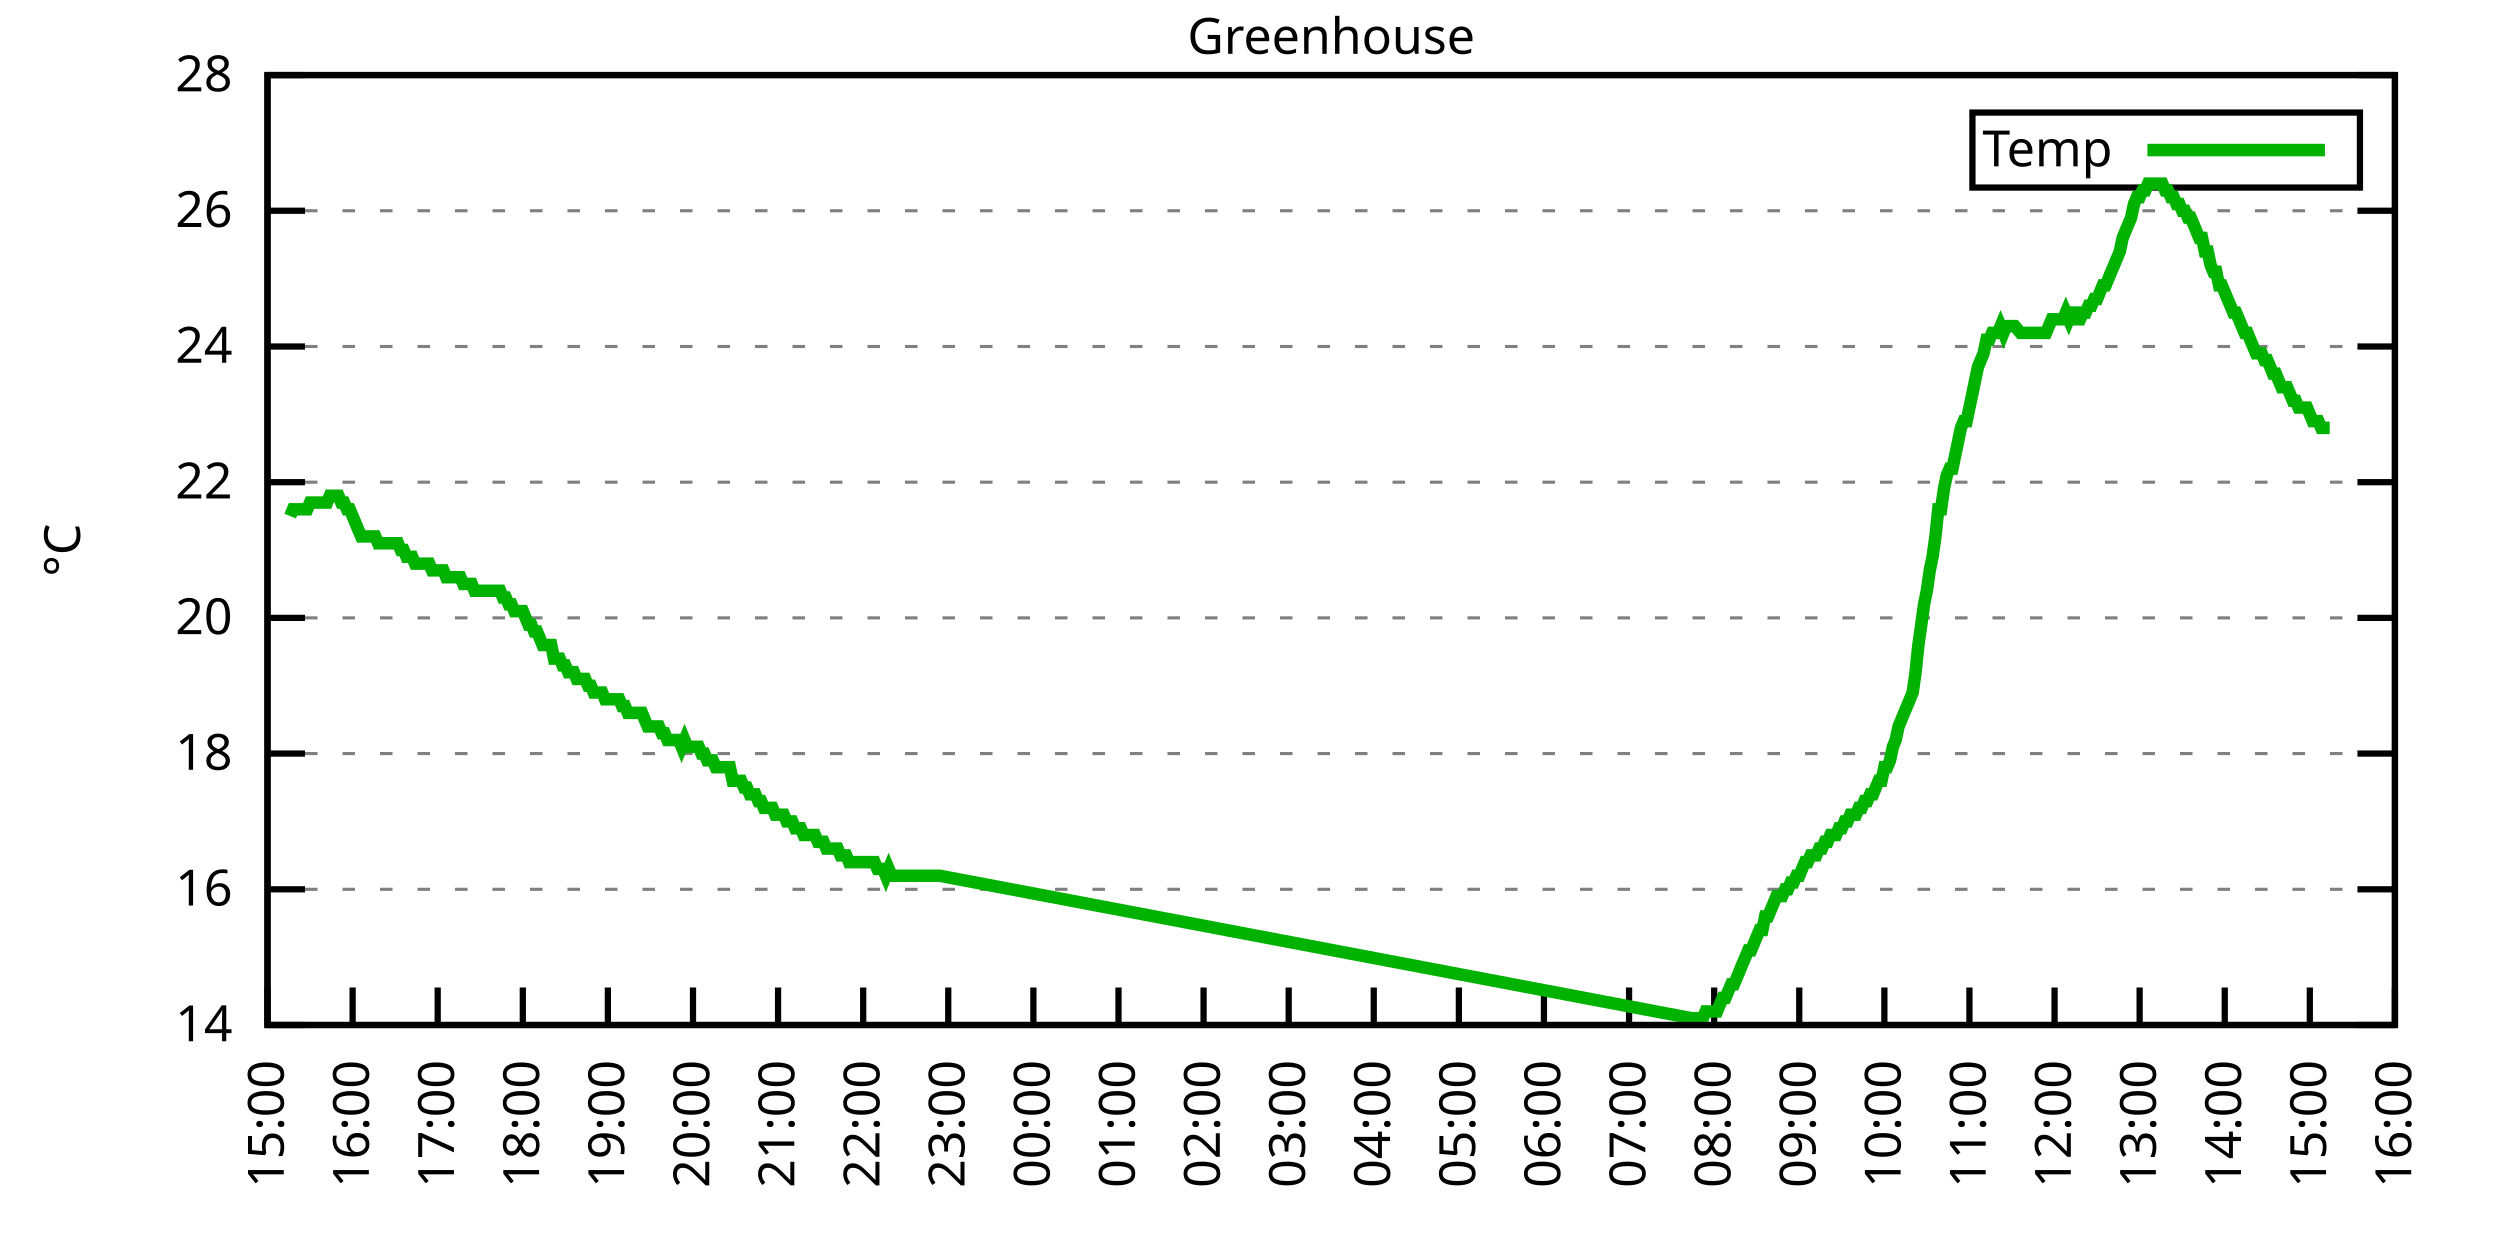
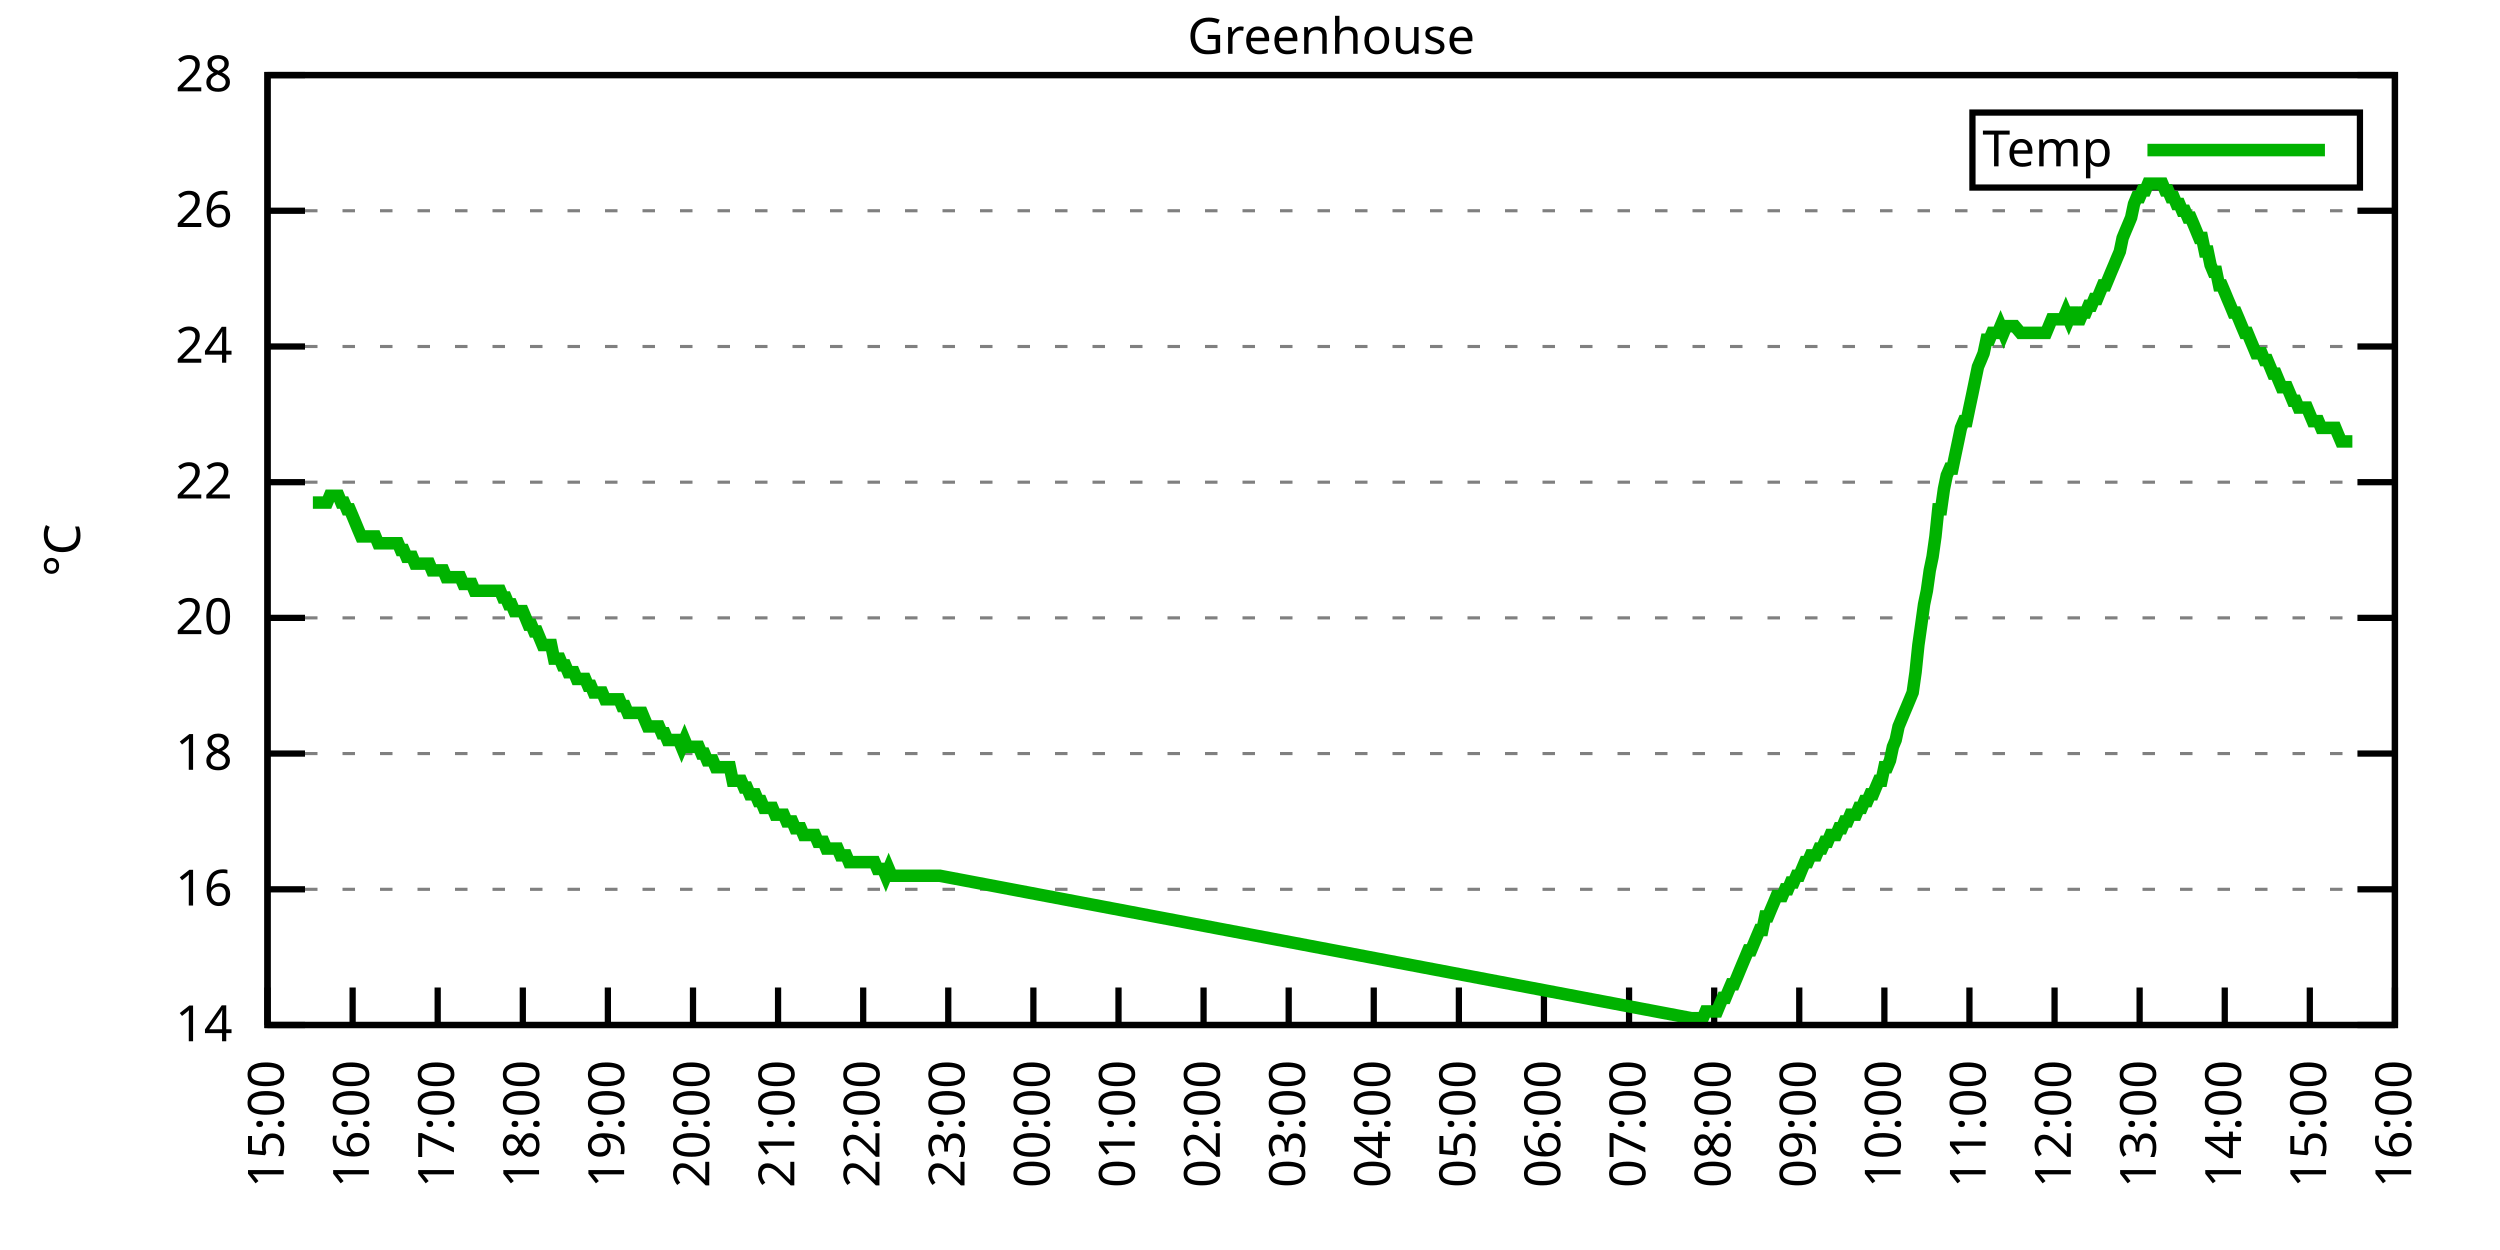
<svg xmlns="http://www.w3.org/2000/svg" xmlns:xlink="http://www.w3.org/1999/xlink" width="400" height="200" viewBox="0 0 400 200">
  <g id="gnuplot_canvas">
    <rect x="0" y="0" width="400" height="200" fill="none" />
    <defs>
      <circle id="gpDot" r="0.5" stroke-width="0.5" stroke="currentColor" />
      <path id="gpPt0" stroke-width="0.333" stroke="currentColor" d="M-1,0 h2 M0,-1 v2" />
      <path id="gpPt1" stroke-width="0.333" stroke="currentColor" d="M-1,-1 L1,1 M1,-1 L-1,1" />
      <path id="gpPt2" stroke-width="0.333" stroke="currentColor" d="M-1,0 L1,0 M0,-1 L0,1 M-1,-1 L1,1 M-1,1 L1,-1" />
      <rect id="gpPt3" stroke-width="0.333" stroke="currentColor" x="-1" y="-1" width="2" height="2" />
      <rect id="gpPt4" stroke-width="0.333" stroke="currentColor" fill="currentColor" x="-1" y="-1" width="2" height="2" />
      <circle id="gpPt5" stroke-width="0.333" stroke="currentColor" cx="0" cy="0" r="1" />
      <use xlink:href="#gpPt5" id="gpPt6" fill="currentColor" stroke="none" />
      <path id="gpPt7" stroke-width="0.333" stroke="currentColor" d="M0,-1.33 L-1.33,0.67 L1.33,0.67 z" />
      <use xlink:href="#gpPt7" id="gpPt8" fill="currentColor" stroke="none" />
      <use xlink:href="#gpPt7" id="gpPt9" stroke="currentColor" transform="rotate(180)" />
      <use xlink:href="#gpPt9" id="gpPt10" fill="currentColor" stroke="none" />
      <use xlink:href="#gpPt3" id="gpPt11" stroke="currentColor" transform="rotate(45)" />
      <use xlink:href="#gpPt11" id="gpPt12" fill="currentColor" stroke="none" />
      <path id="gpPt13" stroke-width="0.333" stroke="currentColor" d="M0,1.330 L1.265,0.411 L0.782,-1.067 L-0.782,-1.076 L-1.265,0.411 z" />
      <use xlink:href="#gpPt13" id="gpPt14" fill="currentColor" stroke="none" />
      <filter id="textbox" filterUnits="objectBoundingBox" x="0" y="0" height="1" width="1">
        <feFlood flood-color="white" flood-opacity="1" result="bgnd" />
        <feComposite in="SourceGraphic" in2="bgnd" operator="atop" />
      </filter>
      <filter id="greybox" filterUnits="objectBoundingBox" x="0" y="0" height="1" width="1">
        <feFlood flood-color="lightgrey" flood-opacity="1" result="grey" />
        <feComposite in="SourceGraphic" in2="grey" operator="atop" />
      </filter>
    </defs>
    <g fill="none" color="white" stroke="currentColor" stroke-width="1.00" stroke-linecap="butt" stroke-linejoin="miter">
</g>
    <g fill="none" color="black" stroke="currentColor" stroke-width="1.00" stroke-linecap="butt" stroke-linejoin="miter">
      <g stroke="none" shape-rendering="crispEdges">
        <polygon fill="rgb(255, 255, 255)" points="42.80,164.00 383.18,164.00 383.18,12.02 42.80,12.02 " />
      </g>
    </g>
    <g fill="none" color="black" stroke="currentColor" stroke-width="1.00" stroke-linecap="butt" stroke-linejoin="miter">
</g>
    <g fill="none" color="black" stroke="black" stroke-width="0.50" stroke-linecap="butt" stroke-linejoin="miter">
</g>
    <g fill="none" color="gray" stroke="currentColor" stroke-width="0.50" stroke-linecap="butt" stroke-linejoin="miter">
      <path stroke="gray" stroke-dasharray="2,4" class="gridline" d="M42.80,164.00 L383.19,164.00  " />
    </g>
    <g fill="none" color="gray" stroke="gray" stroke-width="1.00" stroke-linecap="butt" stroke-linejoin="miter">
</g>
    <g fill="none" color="black" stroke="currentColor" stroke-width="1.00" stroke-linecap="butt" stroke-linejoin="miter">
      <path stroke="black" d="M42.80,164.00 L48.80,164.00 M383.19,164.00 L377.19,164.00  " />
      <g transform="translate(37.20,166.60)" stroke="none" fill="black" font-family="Sans" font-size="8.00" text-anchor="end">
        <text>
          <tspan font-family="Sans"> 14</tspan>
        </text>
      </g>
    </g>
    <g fill="none" color="black" stroke="currentColor" stroke-width="1.00" stroke-linecap="butt" stroke-linejoin="miter">
</g>
    <g fill="none" color="black" stroke="black" stroke-width="0.50" stroke-linecap="butt" stroke-linejoin="miter">
</g>
    <g fill="none" color="gray" stroke="currentColor" stroke-width="0.50" stroke-linecap="butt" stroke-linejoin="miter">
      <path stroke="gray" stroke-dasharray="2,4" class="gridline" d="M42.80,142.29 L383.19,142.29  " />
    </g>
    <g fill="none" color="gray" stroke="gray" stroke-width="1.00" stroke-linecap="butt" stroke-linejoin="miter">
</g>
    <g fill="none" color="black" stroke="currentColor" stroke-width="1.00" stroke-linecap="butt" stroke-linejoin="miter">
      <path stroke="black" d="M42.80,142.29 L48.80,142.29 M383.19,142.29 L377.19,142.29  " />
      <g transform="translate(37.20,144.89)" stroke="none" fill="black" font-family="Sans" font-size="8.00" text-anchor="end">
        <text>
          <tspan font-family="Sans"> 16</tspan>
        </text>
      </g>
    </g>
    <g fill="none" color="black" stroke="currentColor" stroke-width="1.00" stroke-linecap="butt" stroke-linejoin="miter">
</g>
    <g fill="none" color="black" stroke="black" stroke-width="0.50" stroke-linecap="butt" stroke-linejoin="miter">
</g>
    <g fill="none" color="gray" stroke="currentColor" stroke-width="0.50" stroke-linecap="butt" stroke-linejoin="miter">
      <path stroke="gray" stroke-dasharray="2,4" class="gridline" d="M42.80,120.57 L383.19,120.57  " />
    </g>
    <g fill="none" color="gray" stroke="gray" stroke-width="1.00" stroke-linecap="butt" stroke-linejoin="miter">
</g>
    <g fill="none" color="black" stroke="currentColor" stroke-width="1.00" stroke-linecap="butt" stroke-linejoin="miter">
      <path stroke="black" d="M42.80,120.57 L48.80,120.57 M383.19,120.57 L377.19,120.57  " />
      <g transform="translate(37.20,123.17)" stroke="none" fill="black" font-family="Sans" font-size="8.00" text-anchor="end">
        <text>
          <tspan font-family="Sans"> 18</tspan>
        </text>
      </g>
    </g>
    <g fill="none" color="black" stroke="currentColor" stroke-width="1.00" stroke-linecap="butt" stroke-linejoin="miter">
</g>
    <g fill="none" color="black" stroke="black" stroke-width="0.50" stroke-linecap="butt" stroke-linejoin="miter">
</g>
    <g fill="none" color="gray" stroke="currentColor" stroke-width="0.50" stroke-linecap="butt" stroke-linejoin="miter">
      <path stroke="gray" stroke-dasharray="2,4" class="gridline" d="M42.80,98.86 L383.19,98.86  " />
    </g>
    <g fill="none" color="gray" stroke="gray" stroke-width="1.00" stroke-linecap="butt" stroke-linejoin="miter">
</g>
    <g fill="none" color="black" stroke="currentColor" stroke-width="1.00" stroke-linecap="butt" stroke-linejoin="miter">
      <path stroke="black" d="M42.80,98.86 L48.80,98.86 M383.19,98.86 L377.19,98.86  " />
      <g transform="translate(37.20,101.46)" stroke="none" fill="black" font-family="Sans" font-size="8.00" text-anchor="end">
        <text>
          <tspan font-family="Sans"> 20</tspan>
        </text>
      </g>
    </g>
    <g fill="none" color="black" stroke="currentColor" stroke-width="1.00" stroke-linecap="butt" stroke-linejoin="miter">
</g>
    <g fill="none" color="black" stroke="black" stroke-width="0.50" stroke-linecap="butt" stroke-linejoin="miter">
</g>
    <g fill="none" color="gray" stroke="currentColor" stroke-width="0.50" stroke-linecap="butt" stroke-linejoin="miter">
      <path stroke="gray" stroke-dasharray="2,4" class="gridline" d="M42.80,77.15 L383.19,77.15  " />
    </g>
    <g fill="none" color="gray" stroke="gray" stroke-width="1.00" stroke-linecap="butt" stroke-linejoin="miter">
</g>
    <g fill="none" color="black" stroke="currentColor" stroke-width="1.00" stroke-linecap="butt" stroke-linejoin="miter">
      <path stroke="black" d="M42.80,77.15 L48.80,77.15 M383.19,77.15 L377.19,77.15  " />
      <g transform="translate(37.20,79.75)" stroke="none" fill="black" font-family="Sans" font-size="8.00" text-anchor="end">
        <text>
          <tspan font-family="Sans"> 22</tspan>
        </text>
      </g>
    </g>
    <g fill="none" color="black" stroke="currentColor" stroke-width="1.00" stroke-linecap="butt" stroke-linejoin="miter">
</g>
    <g fill="none" color="black" stroke="black" stroke-width="0.50" stroke-linecap="butt" stroke-linejoin="miter">
</g>
    <g fill="none" color="gray" stroke="currentColor" stroke-width="0.50" stroke-linecap="butt" stroke-linejoin="miter">
      <path stroke="gray" stroke-dasharray="2,4" class="gridline" d="M42.80,55.44 L383.19,55.44  " />
    </g>
    <g fill="none" color="gray" stroke="gray" stroke-width="1.00" stroke-linecap="butt" stroke-linejoin="miter">
</g>
    <g fill="none" color="black" stroke="currentColor" stroke-width="1.00" stroke-linecap="butt" stroke-linejoin="miter">
      <path stroke="black" d="M42.80,55.44 L48.80,55.44 M383.19,55.44 L377.19,55.44  " />
      <g transform="translate(37.20,58.04)" stroke="none" fill="black" font-family="Sans" font-size="8.00" text-anchor="end">
        <text>
          <tspan font-family="Sans"> 24</tspan>
        </text>
      </g>
    </g>
    <g fill="none" color="black" stroke="currentColor" stroke-width="1.00" stroke-linecap="butt" stroke-linejoin="miter">
</g>
    <g fill="none" color="black" stroke="black" stroke-width="0.50" stroke-linecap="butt" stroke-linejoin="miter">
</g>
    <g fill="none" color="gray" stroke="currentColor" stroke-width="0.50" stroke-linecap="butt" stroke-linejoin="miter">
      <path stroke="gray" stroke-dasharray="2,4" class="gridline" d="M42.80,33.72 L383.19,33.72  " />
    </g>
    <g fill="none" color="gray" stroke="gray" stroke-width="1.00" stroke-linecap="butt" stroke-linejoin="miter">
</g>
    <g fill="none" color="black" stroke="currentColor" stroke-width="1.00" stroke-linecap="butt" stroke-linejoin="miter">
      <path stroke="black" d="M42.80,33.72 L48.80,33.72 M383.19,33.72 L377.19,33.72  " />
      <g transform="translate(37.20,36.32)" stroke="none" fill="black" font-family="Sans" font-size="8.00" text-anchor="end">
        <text>
          <tspan font-family="Sans"> 26</tspan>
        </text>
      </g>
    </g>
    <g fill="none" color="black" stroke="currentColor" stroke-width="1.00" stroke-linecap="butt" stroke-linejoin="miter">
</g>
    <g fill="none" color="black" stroke="black" stroke-width="0.50" stroke-linecap="butt" stroke-linejoin="miter">
</g>
    <g fill="none" color="gray" stroke="currentColor" stroke-width="0.50" stroke-linecap="butt" stroke-linejoin="miter">
      <path stroke="gray" stroke-dasharray="2,4" class="gridline" d="M42.80,12.01 L383.19,12.01  " />
    </g>
    <g fill="none" color="gray" stroke="gray" stroke-width="1.00" stroke-linecap="butt" stroke-linejoin="miter">
</g>
    <g fill="none" color="black" stroke="currentColor" stroke-width="1.00" stroke-linecap="butt" stroke-linejoin="miter">
      <path stroke="black" d="M42.80,12.01 L48.80,12.01 M383.19,12.01 L377.19,12.01  " />
      <g transform="translate(37.20,14.61)" stroke="none" fill="black" font-family="Sans" font-size="8.00" text-anchor="end">
        <text>
          <tspan font-family="Sans"> 28</tspan>
        </text>
      </g>
    </g>
    <g fill="none" color="black" stroke="currentColor" stroke-width="1.00" stroke-linecap="butt" stroke-linejoin="miter">
      <path stroke="black" d="M42.80,164.00 L42.80,158.00  " />
      <g transform="translate(45.40,169.60) rotate(270.00)" stroke="none" fill="black" font-family="Sans" font-size="8.00" text-anchor="end">
        <text>
          <tspan font-family="Sans">15:00</tspan>
        </text>
      </g>
    </g>
    <g fill="none" color="black" stroke="currentColor" stroke-width="1.00" stroke-linecap="butt" stroke-linejoin="miter">
      <path stroke="black" d="M56.42,164.00 L56.42,158.00  " />
      <g transform="translate(59.02,169.60) rotate(270.00)" stroke="none" fill="black" font-family="Sans" font-size="8.00" text-anchor="end">
        <text>
          <tspan font-family="Sans">16:00</tspan>
        </text>
      </g>
    </g>
    <g fill="none" color="black" stroke="currentColor" stroke-width="1.00" stroke-linecap="butt" stroke-linejoin="miter">
      <path stroke="black" d="M70.03,164.00 L70.03,158.00  " />
      <g transform="translate(72.63,169.60) rotate(270.00)" stroke="none" fill="black" font-family="Sans" font-size="8.00" text-anchor="end">
        <text>
          <tspan font-family="Sans">17:00</tspan>
        </text>
      </g>
    </g>
    <g fill="none" color="black" stroke="currentColor" stroke-width="1.00" stroke-linecap="butt" stroke-linejoin="miter">
      <path stroke="black" d="M83.65,164.00 L83.65,158.00  " />
      <g transform="translate(86.25,169.60) rotate(270.00)" stroke="none" fill="black" font-family="Sans" font-size="8.00" text-anchor="end">
        <text>
          <tspan font-family="Sans">18:00</tspan>
        </text>
      </g>
    </g>
    <g fill="none" color="black" stroke="currentColor" stroke-width="1.00" stroke-linecap="butt" stroke-linejoin="miter">
      <path stroke="black" d="M97.26,164.00 L97.26,158.00  " />
      <g transform="translate(99.86,169.60) rotate(270.00)" stroke="none" fill="black" font-family="Sans" font-size="8.00" text-anchor="end">
        <text>
          <tspan font-family="Sans">19:00</tspan>
        </text>
      </g>
    </g>
    <g fill="none" color="black" stroke="currentColor" stroke-width="1.00" stroke-linecap="butt" stroke-linejoin="miter">
      <path stroke="black" d="M110.88,164.00 L110.88,158.00  " />
      <g transform="translate(113.48,169.60) rotate(270.00)" stroke="none" fill="black" font-family="Sans" font-size="8.00" text-anchor="end">
        <text>
          <tspan font-family="Sans">20:00</tspan>
        </text>
      </g>
    </g>
    <g fill="none" color="black" stroke="currentColor" stroke-width="1.00" stroke-linecap="butt" stroke-linejoin="miter">
      <path stroke="black" d="M124.49,164.00 L124.49,158.00  " />
      <g transform="translate(127.09,169.60) rotate(270.00)" stroke="none" fill="black" font-family="Sans" font-size="8.00" text-anchor="end">
        <text>
          <tspan font-family="Sans">21:00</tspan>
        </text>
      </g>
    </g>
    <g fill="none" color="black" stroke="currentColor" stroke-width="1.00" stroke-linecap="butt" stroke-linejoin="miter">
      <path stroke="black" d="M138.11,164.00 L138.11,158.00  " />
      <g transform="translate(140.71,169.60) rotate(270.00)" stroke="none" fill="black" font-family="Sans" font-size="8.00" text-anchor="end">
        <text>
          <tspan font-family="Sans">22:00</tspan>
        </text>
      </g>
    </g>
    <g fill="none" color="black" stroke="currentColor" stroke-width="1.00" stroke-linecap="butt" stroke-linejoin="miter">
      <path stroke="black" d="M151.72,164.00 L151.72,158.00  " />
      <g transform="translate(154.32,169.60) rotate(270.00)" stroke="none" fill="black" font-family="Sans" font-size="8.00" text-anchor="end">
        <text>
          <tspan font-family="Sans">23:00</tspan>
        </text>
      </g>
    </g>
    <g fill="none" color="black" stroke="currentColor" stroke-width="1.00" stroke-linecap="butt" stroke-linejoin="miter">
      <path stroke="black" d="M165.34,164.00 L165.34,158.00  " />
      <g transform="translate(167.94,169.60) rotate(270.00)" stroke="none" fill="black" font-family="Sans" font-size="8.00" text-anchor="end">
        <text>
          <tspan font-family="Sans">00:00</tspan>
        </text>
      </g>
    </g>
    <g fill="none" color="black" stroke="currentColor" stroke-width="1.00" stroke-linecap="butt" stroke-linejoin="miter">
      <path stroke="black" d="M178.96,164.00 L178.96,158.00  " />
      <g transform="translate(181.56,169.60) rotate(270.00)" stroke="none" fill="black" font-family="Sans" font-size="8.00" text-anchor="end">
        <text>
          <tspan font-family="Sans">01:00</tspan>
        </text>
      </g>
    </g>
    <g fill="none" color="black" stroke="currentColor" stroke-width="1.00" stroke-linecap="butt" stroke-linejoin="miter">
      <path stroke="black" d="M192.57,164.00 L192.57,158.00  " />
      <g transform="translate(195.17,169.60) rotate(270.00)" stroke="none" fill="black" font-family="Sans" font-size="8.00" text-anchor="end">
        <text>
          <tspan font-family="Sans">02:00</tspan>
        </text>
      </g>
    </g>
    <g fill="none" color="black" stroke="currentColor" stroke-width="1.00" stroke-linecap="butt" stroke-linejoin="miter">
      <path stroke="black" d="M206.19,164.00 L206.19,158.00  " />
      <g transform="translate(208.79,169.60) rotate(270.00)" stroke="none" fill="black" font-family="Sans" font-size="8.00" text-anchor="end">
        <text>
          <tspan font-family="Sans">03:00</tspan>
        </text>
      </g>
    </g>
    <g fill="none" color="black" stroke="currentColor" stroke-width="1.00" stroke-linecap="butt" stroke-linejoin="miter">
      <path stroke="black" d="M219.80,164.00 L219.80,158.00  " />
      <g transform="translate(222.40,169.60) rotate(270.00)" stroke="none" fill="black" font-family="Sans" font-size="8.00" text-anchor="end">
        <text>
          <tspan font-family="Sans">04:00</tspan>
        </text>
      </g>
    </g>
    <g fill="none" color="black" stroke="currentColor" stroke-width="1.00" stroke-linecap="butt" stroke-linejoin="miter">
      <path stroke="black" d="M233.42,164.00 L233.42,158.00  " />
      <g transform="translate(236.02,169.60) rotate(270.00)" stroke="none" fill="black" font-family="Sans" font-size="8.00" text-anchor="end">
        <text>
          <tspan font-family="Sans">05:00</tspan>
        </text>
      </g>
    </g>
    <g fill="none" color="black" stroke="currentColor" stroke-width="1.00" stroke-linecap="butt" stroke-linejoin="miter">
      <path stroke="black" d="M247.03,164.00 L247.03,158.00  " />
      <g transform="translate(249.63,169.60) rotate(270.00)" stroke="none" fill="black" font-family="Sans" font-size="8.00" text-anchor="end">
        <text>
          <tspan font-family="Sans">06:00</tspan>
        </text>
      </g>
    </g>
    <g fill="none" color="black" stroke="currentColor" stroke-width="1.00" stroke-linecap="butt" stroke-linejoin="miter">
      <path stroke="black" d="M260.65,164.00 L260.65,158.00  " />
      <g transform="translate(263.25,169.60) rotate(270.00)" stroke="none" fill="black" font-family="Sans" font-size="8.00" text-anchor="end">
        <text>
          <tspan font-family="Sans">07:00</tspan>
        </text>
      </g>
    </g>
    <g fill="none" color="black" stroke="currentColor" stroke-width="1.00" stroke-linecap="butt" stroke-linejoin="miter">
      <path stroke="black" d="M274.27,164.00 L274.27,158.00  " />
      <g transform="translate(276.87,169.60) rotate(270.00)" stroke="none" fill="black" font-family="Sans" font-size="8.00" text-anchor="end">
        <text>
          <tspan font-family="Sans">08:00</tspan>
        </text>
      </g>
    </g>
    <g fill="none" color="black" stroke="currentColor" stroke-width="1.00" stroke-linecap="butt" stroke-linejoin="miter">
      <path stroke="black" d="M287.88,164.00 L287.88,158.00  " />
      <g transform="translate(290.48,169.60) rotate(270.00)" stroke="none" fill="black" font-family="Sans" font-size="8.00" text-anchor="end">
        <text>
          <tspan font-family="Sans">09:00</tspan>
        </text>
      </g>
    </g>
    <g fill="none" color="black" stroke="currentColor" stroke-width="1.00" stroke-linecap="butt" stroke-linejoin="miter">
      <path stroke="black" d="M301.50,164.00 L301.50,158.00  " />
      <g transform="translate(304.10,169.60) rotate(270.00)" stroke="none" fill="black" font-family="Sans" font-size="8.00" text-anchor="end">
        <text>
          <tspan font-family="Sans">10:00</tspan>
        </text>
      </g>
    </g>
    <g fill="none" color="black" stroke="currentColor" stroke-width="1.00" stroke-linecap="butt" stroke-linejoin="miter">
      <path stroke="black" d="M315.11,164.00 L315.11,158.00  " />
      <g transform="translate(317.71,169.60) rotate(270.00)" stroke="none" fill="black" font-family="Sans" font-size="8.00" text-anchor="end">
        <text>
          <tspan font-family="Sans">11:00</tspan>
        </text>
      </g>
    </g>
    <g fill="none" color="black" stroke="currentColor" stroke-width="1.00" stroke-linecap="butt" stroke-linejoin="miter">
      <path stroke="black" d="M328.73,164.00 L328.73,158.00  " />
      <g transform="translate(331.33,169.60) rotate(270.00)" stroke="none" fill="black" font-family="Sans" font-size="8.00" text-anchor="end">
        <text>
          <tspan font-family="Sans">12:00</tspan>
        </text>
      </g>
    </g>
    <g fill="none" color="black" stroke="currentColor" stroke-width="1.00" stroke-linecap="butt" stroke-linejoin="miter">
      <path stroke="black" d="M342.34,164.00 L342.34,158.00  " />
      <g transform="translate(344.94,169.60) rotate(270.00)" stroke="none" fill="black" font-family="Sans" font-size="8.00" text-anchor="end">
        <text>
          <tspan font-family="Sans">13:00</tspan>
        </text>
      </g>
    </g>
    <g fill="none" color="black" stroke="currentColor" stroke-width="1.00" stroke-linecap="butt" stroke-linejoin="miter">
      <path stroke="black" d="M355.96,164.00 L355.96,158.00  " />
      <g transform="translate(358.56,169.60) rotate(270.00)" stroke="none" fill="black" font-family="Sans" font-size="8.00" text-anchor="end">
        <text>
          <tspan font-family="Sans">14:00</tspan>
        </text>
      </g>
    </g>
    <g fill="none" color="black" stroke="currentColor" stroke-width="1.00" stroke-linecap="butt" stroke-linejoin="miter">
      <path stroke="black" d="M369.57,164.00 L369.57,158.00  " />
      <g transform="translate(372.17,169.60) rotate(270.00)" stroke="none" fill="black" font-family="Sans" font-size="8.00" text-anchor="end">
        <text>
          <tspan font-family="Sans">15:00</tspan>
        </text>
      </g>
    </g>
    <g fill="none" color="black" stroke="currentColor" stroke-width="1.00" stroke-linecap="butt" stroke-linejoin="miter">
      <path stroke="black" d="M383.19,164.00 L383.19,158.00  " />
      <g transform="translate(385.79,169.60) rotate(270.00)" stroke="none" fill="black" font-family="Sans" font-size="8.00" text-anchor="end">
        <text>
          <tspan font-family="Sans">16:00</tspan>
        </text>
      </g>
    </g>
    <g fill="none" color="black" stroke="currentColor" stroke-width="1.00" stroke-linecap="butt" stroke-linejoin="miter">
</g>
    <g fill="none" color="black" stroke="currentColor" stroke-width="1.00" stroke-linecap="butt" stroke-linejoin="miter">
      <path stroke="black" d="M42.80,12.01 L42.80,164.00 L383.19,164.00 L383.19,12.01 L42.80,12.01 Z  " />
    </g>
    <g fill="none" color="black" stroke="currentColor" stroke-width="1.00" stroke-linecap="butt" stroke-linejoin="miter">
</g>
    <g fill="none" color="black" stroke="currentColor" stroke-width="1.00" stroke-linecap="butt" stroke-linejoin="miter">
      <path stroke="black" d="M315.59,30.01 L315.59,18.01 L377.59,18.01 L377.59,30.01 L315.59,30.01 Z  " />
    </g>
    <g id="Greenhouse_plot_1">
      <g fill="none" color="white" stroke="black" stroke-width="2.00" stroke-linecap="butt" stroke-linejoin="miter">
</g>
      <g fill="none" color="black" stroke="currentColor" stroke-width="2.00" stroke-linecap="butt" stroke-linejoin="miter">
        <g transform="translate(337.99,26.61)" stroke="none" fill="black" font-family="Sans" font-size="8.00" text-anchor="end">
          <text>
            <tspan font-family="Sans">Temp</tspan>
          </text>
        </g>
      </g>
      <g fill="none" color="black" stroke="currentColor" stroke-width="2.00" stroke-linecap="butt" stroke-linejoin="miter">
-         <path stroke="rgb(  0, 178,   0)" d="M343.59,24.01 L371.99,24.01 M46.43,82.58 L46.88,81.49 L47.34,81.49 L47.79,81.49 L48.25,81.49 L48.70,81.49   L49.15,81.49 L49.61,80.41 L50.06,80.41 L50.52,80.41 L50.97,80.41 L51.42,80.41 L51.88,80.41 L52.33,80.41   L52.78,79.32 L53.24,79.32 L53.69,79.32 L54.15,79.32 L54.60,80.41 L55.05,80.41 L55.51,81.49 L55.96,81.49   L56.42,82.58 L56.87,83.66 L57.32,84.75 L57.78,85.83 L58.23,85.83 L58.68,85.83 L59.14,85.83 L59.59,85.83   L60.05,85.83 L60.50,86.92 L60.95,86.92 L61.41,86.92 L61.86,86.92 L62.32,86.92 L62.77,86.92 L63.22,86.92   L63.68,86.92 L64.13,88.00 L64.58,88.00 L65.04,89.09 L65.49,89.09 L65.95,89.09 L66.40,90.18 L66.85,90.18   L67.31,90.18 L67.76,90.18 L68.22,90.18 L68.67,90.18 L69.12,91.26 L69.58,91.26 L70.03,91.26 L70.49,91.26   L70.94,91.26 L71.39,92.35 L71.85,92.35 L72.30,92.35 L72.75,92.35 L73.21,92.35 L73.66,92.35 L74.12,93.43   L74.57,93.43 L75.02,93.43 L75.48,93.43 L75.93,94.52 L76.39,94.52 L76.84,94.52 L77.29,94.52 L77.75,94.52   L78.20,94.52 L78.65,94.52 L79.11,94.52 L79.56,94.52 L80.02,94.52 L80.47,95.60 L80.92,95.60 L81.38,96.69   L81.83,96.69 L82.29,97.78 L82.74,97.78 L83.19,97.78 L83.65,97.78 L84.10,98.86 L84.55,99.95 L85.01,99.95   L85.46,101.03 L85.92,101.03 L86.37,102.12 L86.82,103.20 L87.28,103.20 L87.73,103.20 L88.19,103.20 L88.64,105.38   L89.09,105.38 L89.55,105.38 L90.00,106.46 L90.45,106.46 L90.91,107.55 L91.36,107.55 L91.82,107.55 L92.27,108.63   L92.72,108.63 L93.18,108.63 L93.63,108.63 L94.09,109.72 L94.54,109.72 L94.99,110.80 L95.45,110.80 L95.90,110.80   L96.35,110.80 L96.81,111.89 L97.26,111.89 L97.72,111.89 L98.17,111.89 L98.62,111.89 L99.08,111.89 L99.53,112.97   L99.99,112.97 L100.44,114.06 L100.89,114.06 L101.35,114.06 L101.80,114.06 L102.25,114.06 L102.71,114.06 L103.16,115.15   L103.62,116.23 L104.07,116.23 L104.52,116.23 L104.98,116.23 L105.43,116.23 L105.89,117.32 L106.34,117.32 L106.79,118.40   L107.25,118.40 L107.70,118.40 L108.15,118.40 L108.61,118.40 L109.06,119.49 L109.52,118.40 L109.97,119.49 L110.42,119.49   L110.88,119.49 L111.33,119.49 L111.79,119.49 L112.24,120.57 L112.69,120.57 L113.15,121.66 L113.60,121.66 L114.05,121.66   L114.51,122.75 L114.96,122.75 L115.42,122.75 L115.87,122.75 L116.32,122.75 L116.78,122.75 L117.23,124.92 L117.69,124.92   L118.14,124.92 L118.59,124.92 L119.05,126.00 L119.50,126.00 L119.96,127.09 L120.41,127.09 L120.86,127.09 L121.32,128.17   L121.77,128.17 L122.22,129.26 L122.68,129.26 L123.13,129.26 L123.59,129.26 L124.04,130.35 L124.49,130.35 L124.95,130.35   L125.40,130.35 L125.86,131.43 L126.31,131.43 L126.76,131.43 L127.22,132.52 L127.67,132.52 L128.12,132.52 L128.58,133.60   L129.03,133.60 L129.49,133.60 L129.94,133.60 L130.39,133.60 L130.85,134.69 L131.30,134.69 L131.76,134.69 L132.21,135.77   L132.66,135.77 L133.12,135.77 L133.57,135.77 L134.02,135.77 L134.48,136.86 L134.93,136.86 L135.39,136.86 L135.84,137.94   L136.29,137.94 L136.75,137.94 L137.20,137.94 L137.66,137.94 L138.11,137.94 L138.56,137.94 L139.02,137.94 L139.47,137.94   L139.92,137.94 L140.38,139.03 L140.83,139.03 L141.29,139.03 L141.74,140.12 L142.19,139.03 L142.65,140.12 L143.10,140.12   L143.56,140.12 L144.01,140.12 L144.46,140.12 L144.92,140.12 L145.37,140.12 L145.82,140.12 L146.28,140.12 L146.73,140.12   L147.19,140.12 L147.64,140.12 L148.09,140.12 L148.55,140.12 L149.00,140.12 L149.46,140.12 L149.91,140.12 L150.36,140.12   L270.63,162.91 L271.54,162.91 L272.00,162.91 L272.45,162.91 L272.90,161.83 L273.36,161.83 L273.81,161.83 L274.27,161.83   L274.72,161.83 L275.17,160.74 L275.63,159.66 L276.08,159.66 L276.53,158.57 L276.99,157.49 L277.44,157.49 L277.90,156.40   L278.35,155.31 L278.80,154.23 L279.26,153.14 L279.71,152.06 L280.17,152.06 L280.62,150.97 L281.07,149.89 L281.53,148.80   L281.98,148.80 L282.43,146.63 L282.89,146.63 L283.34,145.54 L283.80,144.46 L284.25,143.37 L284.70,143.37 L285.16,143.37   L285.61,142.29 L286.07,142.29 L286.52,141.20 L286.97,141.20 L287.43,140.12 L287.88,140.12 L288.33,139.03 L288.79,137.94   L289.24,137.94 L289.70,136.86 L290.15,136.86 L290.60,136.86 L291.06,135.77 L291.51,135.77 L291.97,134.69 L292.42,134.69   L292.87,133.60 L293.33,133.60 L293.78,133.60 L294.23,132.52 L294.69,132.52 L295.14,131.43 L295.60,131.43 L296.05,130.35   L296.50,130.35 L296.96,130.35 L297.41,129.26 L297.87,129.26 L298.32,128.17 L298.77,128.17 L299.23,127.09 L299.68,127.09   L300.13,126.00 L300.59,124.92 L301.04,124.92 L301.50,122.75 L301.95,122.75 L302.40,121.66 L302.86,119.49 L303.31,118.40   L303.77,116.23 L304.22,115.15 L304.67,114.06 L305.13,112.97 L305.58,111.89 L306.03,110.80 L306.49,107.55 L306.94,103.20   L307.40,99.95 L307.85,96.69 L308.30,94.52 L308.76,91.26 L309.21,89.09 L309.67,85.83 L310.12,81.49 L310.57,81.49   L311.03,78.23 L311.48,76.06 L311.94,74.98 L312.39,74.98 L312.84,72.81 L313.30,70.63 L313.75,68.46 L314.20,67.38   L314.66,67.38 L315.11,65.21 L315.57,63.04 L316.02,60.86 L316.47,58.69 L316.93,57.61 L317.38,56.52 L317.84,54.35   L318.29,54.35 L318.74,53.26 L319.20,53.26 L319.65,53.26 L320.10,52.18 L320.56,53.26 L321.01,52.18 L321.47,52.18   L322.37,52.18 L323.28,53.26 L323.74,53.26 L324.19,53.26 L324.64,53.26 L325.10,53.26 L325.55,53.26 L326.00,53.26   L326.46,53.26 L326.91,53.26 L327.37,53.26 L327.82,52.18 L328.27,51.09 L328.73,51.09 L329.18,51.09 L329.64,51.09   L330.09,51.09 L330.54,50.01 L331.00,51.09 L331.45,50.01 L331.90,50.01 L332.36,51.09 L332.81,51.09 L333.27,50.01   L333.72,50.01 L334.17,48.92 L334.63,48.92 L335.08,47.84 L335.54,47.84 L335.99,46.75 L336.44,45.66 L336.90,45.66   L337.35,44.58 L337.80,43.49 L338.26,42.41 L338.71,41.32 L339.17,40.24 L339.62,38.07 L340.07,36.98 L340.53,35.89   L340.98,34.81 L341.44,32.64 L341.89,31.55 L342.34,31.55 L342.80,30.47 L343.25,30.47 L343.70,29.38 L344.16,29.38   L344.61,29.38 L345.07,29.38 L345.52,29.38 L345.97,29.38 L346.43,30.47 L346.88,30.47 L347.34,31.55 L347.79,31.55   L348.24,32.64 L348.70,32.64 L349.15,33.72 L349.60,33.72 L350.06,34.81 L350.51,34.81 L350.97,35.89 L351.42,36.98   L351.87,38.07 L352.33,38.07 L352.78,40.24 L353.24,40.24 L353.69,42.41 L354.14,43.49 L354.60,43.49 L355.05,45.66   L355.50,45.66 L355.96,46.75 L356.41,47.84 L356.87,48.92 L357.32,50.01 L357.77,50.01 L358.23,51.09 L358.68,52.18   L359.14,53.26 L359.59,53.26 L360.04,54.35 L360.50,55.44 L360.95,56.52 L361.41,56.52 L361.86,56.52 L362.31,57.61   L362.77,57.61 L363.22,58.69 L363.67,59.78 L364.13,59.78 L364.58,60.86 L365.04,61.95 L365.49,61.95 L365.94,61.95   L366.40,63.04 L366.85,64.12 L367.31,64.12 L367.76,65.21 L368.21,65.21 L368.67,65.21 L369.12,65.21 L369.57,66.29   L370.03,67.38 L370.48,67.38 L370.94,67.38 L371.39,68.46 L371.84,68.46 L372.30,68.46 L372.75,68.46  " />
+         <path stroke="rgb(  0, 178,   0)" d="M343.59,24.01 L371.99,24.01 M50.06,80.41 L50.52,80.41 L50.97,80.41 L51.42,80.41 L51.88,80.41 L52.33,80.41   L52.78,79.32 L53.24,79.32 L53.69,79.32 L54.15,79.32 L54.60,80.41 L55.05,80.41 L55.51,81.49 L55.96,81.49   L56.42,82.58 L56.87,83.66 L57.32,84.75 L57.78,85.83 L58.23,85.83 L58.68,85.83 L59.14,85.83 L59.59,85.83   L60.05,85.83 L60.50,86.92 L60.95,86.92 L61.41,86.92 L61.86,86.92 L62.32,86.92 L62.77,86.92 L63.22,86.92   L63.68,86.92 L64.13,88.00 L64.58,88.00 L65.04,89.09 L65.49,89.09 L65.95,89.09 L66.40,90.18 L66.85,90.18   L67.31,90.18 L67.76,90.18 L68.22,90.18 L68.67,90.18 L69.12,91.26 L69.58,91.26 L70.03,91.26 L70.49,91.26   L70.94,91.26 L71.39,92.35 L71.85,92.35 L72.30,92.35 L72.75,92.35 L73.21,92.35 L73.66,92.35 L74.12,93.43   L74.57,93.43 L75.02,93.43 L75.48,93.43 L75.93,94.52 L76.39,94.52 L76.84,94.52 L77.29,94.52 L77.75,94.52   L78.20,94.52 L78.65,94.52 L79.11,94.52 L79.56,94.52 L80.02,94.52 L80.47,95.60 L80.92,95.60 L81.38,96.69   L81.83,96.69 L82.29,97.78 L82.74,97.78 L83.19,97.78 L83.65,97.78 L84.10,98.86 L84.55,99.95 L85.01,99.95   L85.46,101.03 L85.92,101.03 L86.37,102.12 L86.82,103.20 L87.28,103.20 L87.73,103.20 L88.19,103.20 L88.64,105.38   L89.09,105.38 L89.55,105.38 L90.00,106.46 L90.45,106.46 L90.91,107.55 L91.36,107.55 L91.82,107.55 L92.27,108.63   L92.72,108.63 L93.18,108.63 L93.63,108.63 L94.09,109.72 L94.54,109.72 L94.99,110.80 L95.45,110.80 L95.90,110.80   L96.35,110.80 L96.81,111.89 L97.26,111.89 L97.72,111.89 L98.17,111.89 L98.62,111.89 L99.08,111.89 L99.53,112.97   L99.99,112.97 L100.44,114.06 L100.89,114.06 L101.35,114.06 L101.80,114.06 L102.25,114.06 L102.71,114.06 L103.16,115.15   L103.62,116.23 L104.07,116.23 L104.52,116.23 L104.98,116.23 L105.43,116.23 L105.89,117.32 L106.34,117.32 L106.79,118.40   L107.25,118.40 L107.70,118.40 L108.15,118.40 L108.61,118.40 L109.06,119.49 L109.52,118.40 L109.97,119.49 L110.42,119.49   L110.88,119.49 L111.33,119.49 L111.79,119.49 L112.24,120.57 L112.69,120.57 L113.15,121.66 L113.60,121.66 L114.05,121.66   L114.51,122.75 L114.96,122.75 L115.42,122.75 L115.87,122.75 L116.32,122.75 L116.78,122.75 L117.23,124.92 L117.69,124.92   L118.14,124.92 L118.59,124.92 L119.05,126.00 L119.50,126.00 L119.96,127.09 L120.41,127.09 L120.86,127.09 L121.32,128.17   L121.77,128.17 L122.22,129.26 L122.68,129.26 L123.13,129.26 L123.59,129.26 L124.04,130.35 L124.49,130.35 L124.95,130.35   L125.40,130.35 L125.86,131.43 L126.31,131.43 L126.76,131.43 L127.22,132.52 L127.67,132.52 L128.12,132.52 L128.58,133.60   L129.03,133.60 L129.49,133.60 L129.94,133.60 L130.39,133.60 L130.85,134.69 L131.30,134.69 L131.76,134.69 L132.21,135.77   L132.66,135.77 L133.12,135.77 L133.57,135.77 L134.02,135.77 L134.48,136.86 L134.93,136.86 L135.39,136.86 L135.84,137.94   L136.29,137.94 L136.75,137.94 L137.20,137.94 L137.66,137.94 L138.11,137.94 L138.56,137.94 L139.02,137.94 L139.47,137.94   L139.92,137.94 L140.38,139.03 L140.83,139.03 L141.29,139.03 L141.74,140.12 L142.19,139.03 L142.65,140.12 L143.10,140.12   L143.56,140.12 L144.01,140.12 L144.46,140.12 L144.92,140.12 L145.37,140.12 L145.82,140.12 L146.28,140.12 L146.73,140.12   L147.19,140.12 L147.64,140.12 L148.09,140.12 L148.55,140.12 L149.00,140.12 L149.46,140.12 L149.91,140.12 L150.36,140.12   L270.63,162.91 L271.54,162.91 L272.00,162.91 L272.45,162.91 L272.90,161.83 L273.36,161.83 L273.81,161.83 L274.27,161.83   L274.72,161.83 L275.17,160.74 L275.63,159.66 L276.08,159.66 L276.53,158.57 L276.99,157.49 L277.44,157.49 L277.90,156.40   L278.35,155.31 L278.80,154.23 L279.26,153.14 L279.71,152.06 L280.17,152.06 L280.62,150.97 L281.07,149.89 L281.53,148.80   L281.98,148.80 L282.43,146.63 L282.89,146.63 L283.34,145.54 L283.80,144.46 L284.25,143.37 L284.70,143.37 L285.16,143.37   L285.61,142.29 L286.07,142.29 L286.52,141.20 L286.97,141.20 L287.43,140.12 L287.88,140.12 L288.33,139.03 L288.79,137.94   L289.24,137.94 L289.70,136.86 L290.15,136.86 L290.60,136.86 L291.06,135.77 L291.51,135.77 L291.97,134.69 L292.42,134.69   L292.87,133.60 L293.33,133.60 L293.78,133.60 L294.23,132.52 L294.69,132.52 L295.14,131.43 L295.60,131.43 L296.05,130.35   L296.50,130.35 L296.96,130.35 L297.41,129.26 L297.87,129.26 L298.32,128.17 L298.77,128.17 L299.23,127.09 L299.68,127.09   L300.13,126.00 L300.59,124.92 L301.04,124.92 L301.50,122.75 L301.95,122.75 L302.40,121.66 L302.86,119.49 L303.31,118.40   L303.77,116.23 L304.22,115.15 L304.67,114.06 L305.13,112.97 L305.58,111.89 L306.03,110.80 L306.49,107.55 L306.94,103.20   L307.40,99.95 L307.85,96.69 L308.30,94.52 L308.76,91.26 L309.21,89.09 L309.67,85.83 L310.12,81.49 L310.57,81.49   L311.03,78.23 L311.48,76.06 L311.94,74.98 L312.39,74.98 L312.84,72.81 L313.30,70.63 L313.75,68.46 L314.20,67.38   L314.66,67.38 L315.11,65.21 L315.57,63.04 L316.02,60.86 L316.47,58.69 L316.93,57.61 L317.38,56.52 L317.84,54.35   L318.29,54.35 L318.74,53.26 L319.20,53.26 L319.65,53.26 L320.10,52.18 L320.56,53.26 L321.01,52.18 L321.47,52.18   L322.37,52.18 L323.28,53.26 L323.74,53.26 L324.19,53.26 L324.64,53.26 L325.10,53.26 L325.55,53.26 L326.00,53.26   L326.46,53.26 L326.91,53.26 L327.37,53.26 L327.82,52.18 L328.27,51.09 L328.73,51.09 L329.18,51.09 L329.64,51.09   L330.09,51.09 L330.54,50.01 L331.00,51.09 L331.45,50.01 L331.90,50.01 L332.36,51.09 L332.81,51.09 L333.27,50.01   L333.72,50.01 L334.17,48.92 L334.63,48.92 L335.08,47.84 L335.54,47.84 L335.99,46.75 L336.44,45.66 L336.90,45.66   L337.35,44.58 L337.80,43.49 L338.26,42.41 L338.71,41.32 L339.17,40.24 L339.62,38.07 L340.07,36.98 L340.53,35.89   L340.98,34.81 L341.44,32.64 L341.89,31.55 L342.34,31.55 L342.80,30.47 L343.25,30.47 L343.70,29.38 L344.16,29.38   L344.61,29.38 L345.07,29.38 L345.52,29.38 L345.97,29.38 L346.43,30.47 L346.88,30.47 L347.34,31.55 L347.79,31.55   L348.24,32.64 L348.70,32.64 L349.15,33.72 L349.60,33.72 L350.06,34.81 L350.51,34.81 L350.97,35.89 L351.42,36.98   L351.87,38.07 L352.33,38.07 L352.78,40.24 L353.24,40.24 L353.69,42.41 L354.14,43.49 L354.60,43.49 L355.05,45.66   L355.50,45.66 L355.96,46.75 L356.41,47.84 L356.87,48.92 L357.32,50.01 L357.77,50.01 L358.23,51.09 L358.68,52.18   L359.14,53.26 L359.59,53.26 L360.04,54.35 L360.50,55.44 L360.95,56.52 L361.41,56.52 L361.86,56.52 L362.31,57.61   L362.77,57.61 L363.22,58.69 L363.67,59.78 L364.13,59.78 L364.58,60.86 L365.04,61.95 L365.49,61.95 L365.94,61.95   L366.40,63.04 L366.85,64.12 L367.31,64.12 L367.76,65.21 L368.21,65.21 L368.67,65.21 L369.12,65.21 L369.57,66.29   L370.03,67.38 L370.48,67.38 L370.94,67.38 L371.39,68.46 L371.84,68.46 L372.30,68.46 L372.75,68.46 L373.21,68.46   L373.66,68.46 L374.11,69.55 L374.57,70.63 L375.02,70.63 L375.47,70.63 L375.93,70.63 L376.38,70.63  " />
      </g>
    </g>
    <g fill="none" color="black" stroke="currentColor" stroke-width="2.00" stroke-linecap="butt" stroke-linejoin="miter">
</g>
    <g fill="none" color="black" stroke="black" stroke-width="1.00" stroke-linecap="butt" stroke-linejoin="miter">
</g>
    <g fill="none" color="black" stroke="currentColor" stroke-width="1.00" stroke-linecap="butt" stroke-linejoin="miter">
      <path stroke="black" d="M42.80,12.01 L42.80,164.00 L383.19,164.00 L383.19,12.01 L42.80,12.01 Z  " />
      <g transform="translate(12.80,88.01) rotate(270.00)" stroke="none" fill="black" font-family="Sans" font-size="8.00" text-anchor="middle">
        <text>
          <tspan font-family="Sans">°C</tspan>
        </text>
      </g>
    </g>
    <g fill="none" color="black" stroke="currentColor" stroke-width="1.00" stroke-linecap="butt" stroke-linejoin="miter">
</g>
    <g fill="none" color="black" stroke="currentColor" stroke-width="1.00" stroke-linecap="butt" stroke-linejoin="miter">
      <g transform="translate(212.99,8.61)" stroke="none" fill="black" font-family="Sans" font-size="8.00" text-anchor="middle">
        <text>
          <tspan font-family="Sans">Greenhouse</tspan>
        </text>
      </g>
    </g>
    <g fill="none" color="black" stroke="currentColor" stroke-width="1.00" stroke-linecap="butt" stroke-linejoin="miter">
</g>
  </g>
</svg>
